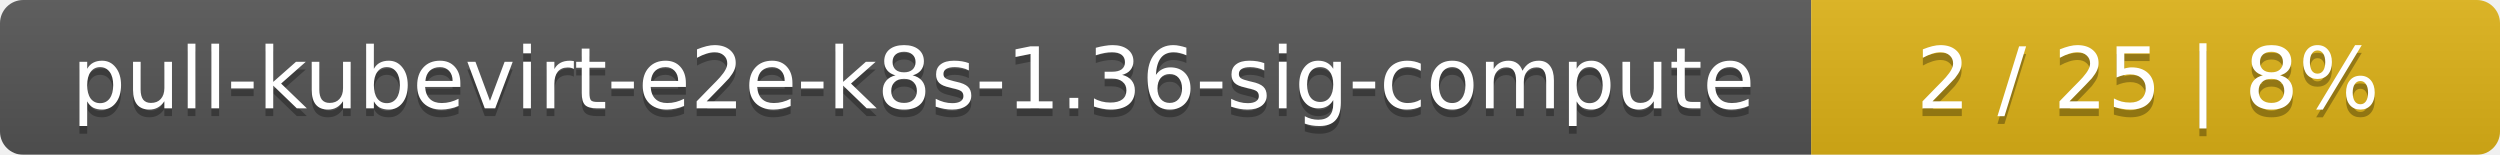
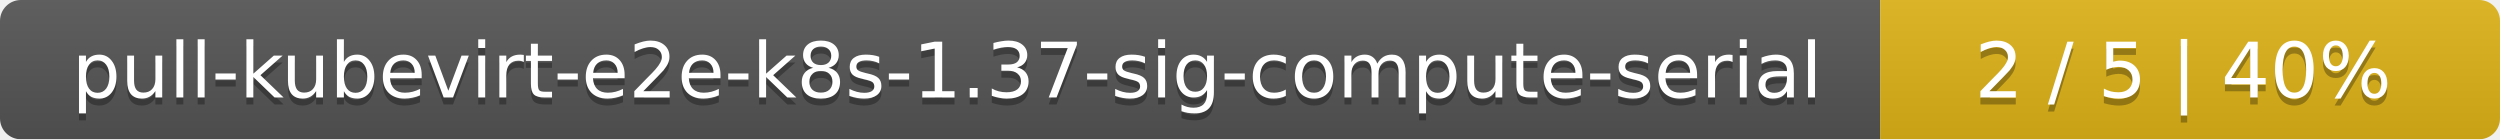
- <svg xmlns="http://www.w3.org/2000/svg" width="323" height="20">
+ <svg xmlns="http://www.w3.org/2000/svg" width="359" height="20">
  <linearGradient id="smooth" x2="0" y2="100%">
    <stop offset="0" stop-color="#bbb" stop-opacity=".1" />
    <stop offset="1" stop-opacity=".1" />
  </linearGradient>
  <mask id="round">
-     <rect width="323" height="20" rx="3" fill="#fff" />
+     <rect width="359" height="20" rx="3" fill="#fff" />
  </mask>
  <g mask="url(#round)">
-     <rect width="234" height="20" fill="#555" />
-     <rect x="234" width="89" height="20" fill="#dfb317" />
-     <rect width="323" height="20" fill="url(#smooth)" />
+     <rect width="270" height="20" fill="#555" />
+     <rect x="270" width="89" height="20" fill="#dfb317" />
+     <rect width="359" height="20" fill="url(#smooth)" />
  </g>
  <g fill="#fff" text-anchor="middle" font-family="DejaVu Sans,Verdana,Geneva,sans-serif" font-size="11">
-     <text x="118" y="15" fill="#010101" fill-opacity=".3">pull-kubevirt-e2e-k8s-1.36-sig-compute</text>
-     <text x="118" y="14">pull-kubevirt-e2e-k8s-1.36-sig-compute</text>
-     <text x="277.5" y="15" fill="#010101" fill-opacity=".3">2 / 25    |    8%</text>
-     <text x="277.5" y="14">2 / 25    |    8%</text>
+     <text x="136" y="15" fill="#010101" fill-opacity=".3">pull-kubevirt-e2e-k8s-1.37-sig-compute-serial</text>
+     <text x="136" y="14">pull-kubevirt-e2e-k8s-1.37-sig-compute-serial</text>
+     <text x="313.5" y="15" fill="#010101" fill-opacity=".3">2 / 5    |    40%</text>
+     <text x="313.5" y="14">2 / 5    |    40%</text>
  </g>
</svg>
